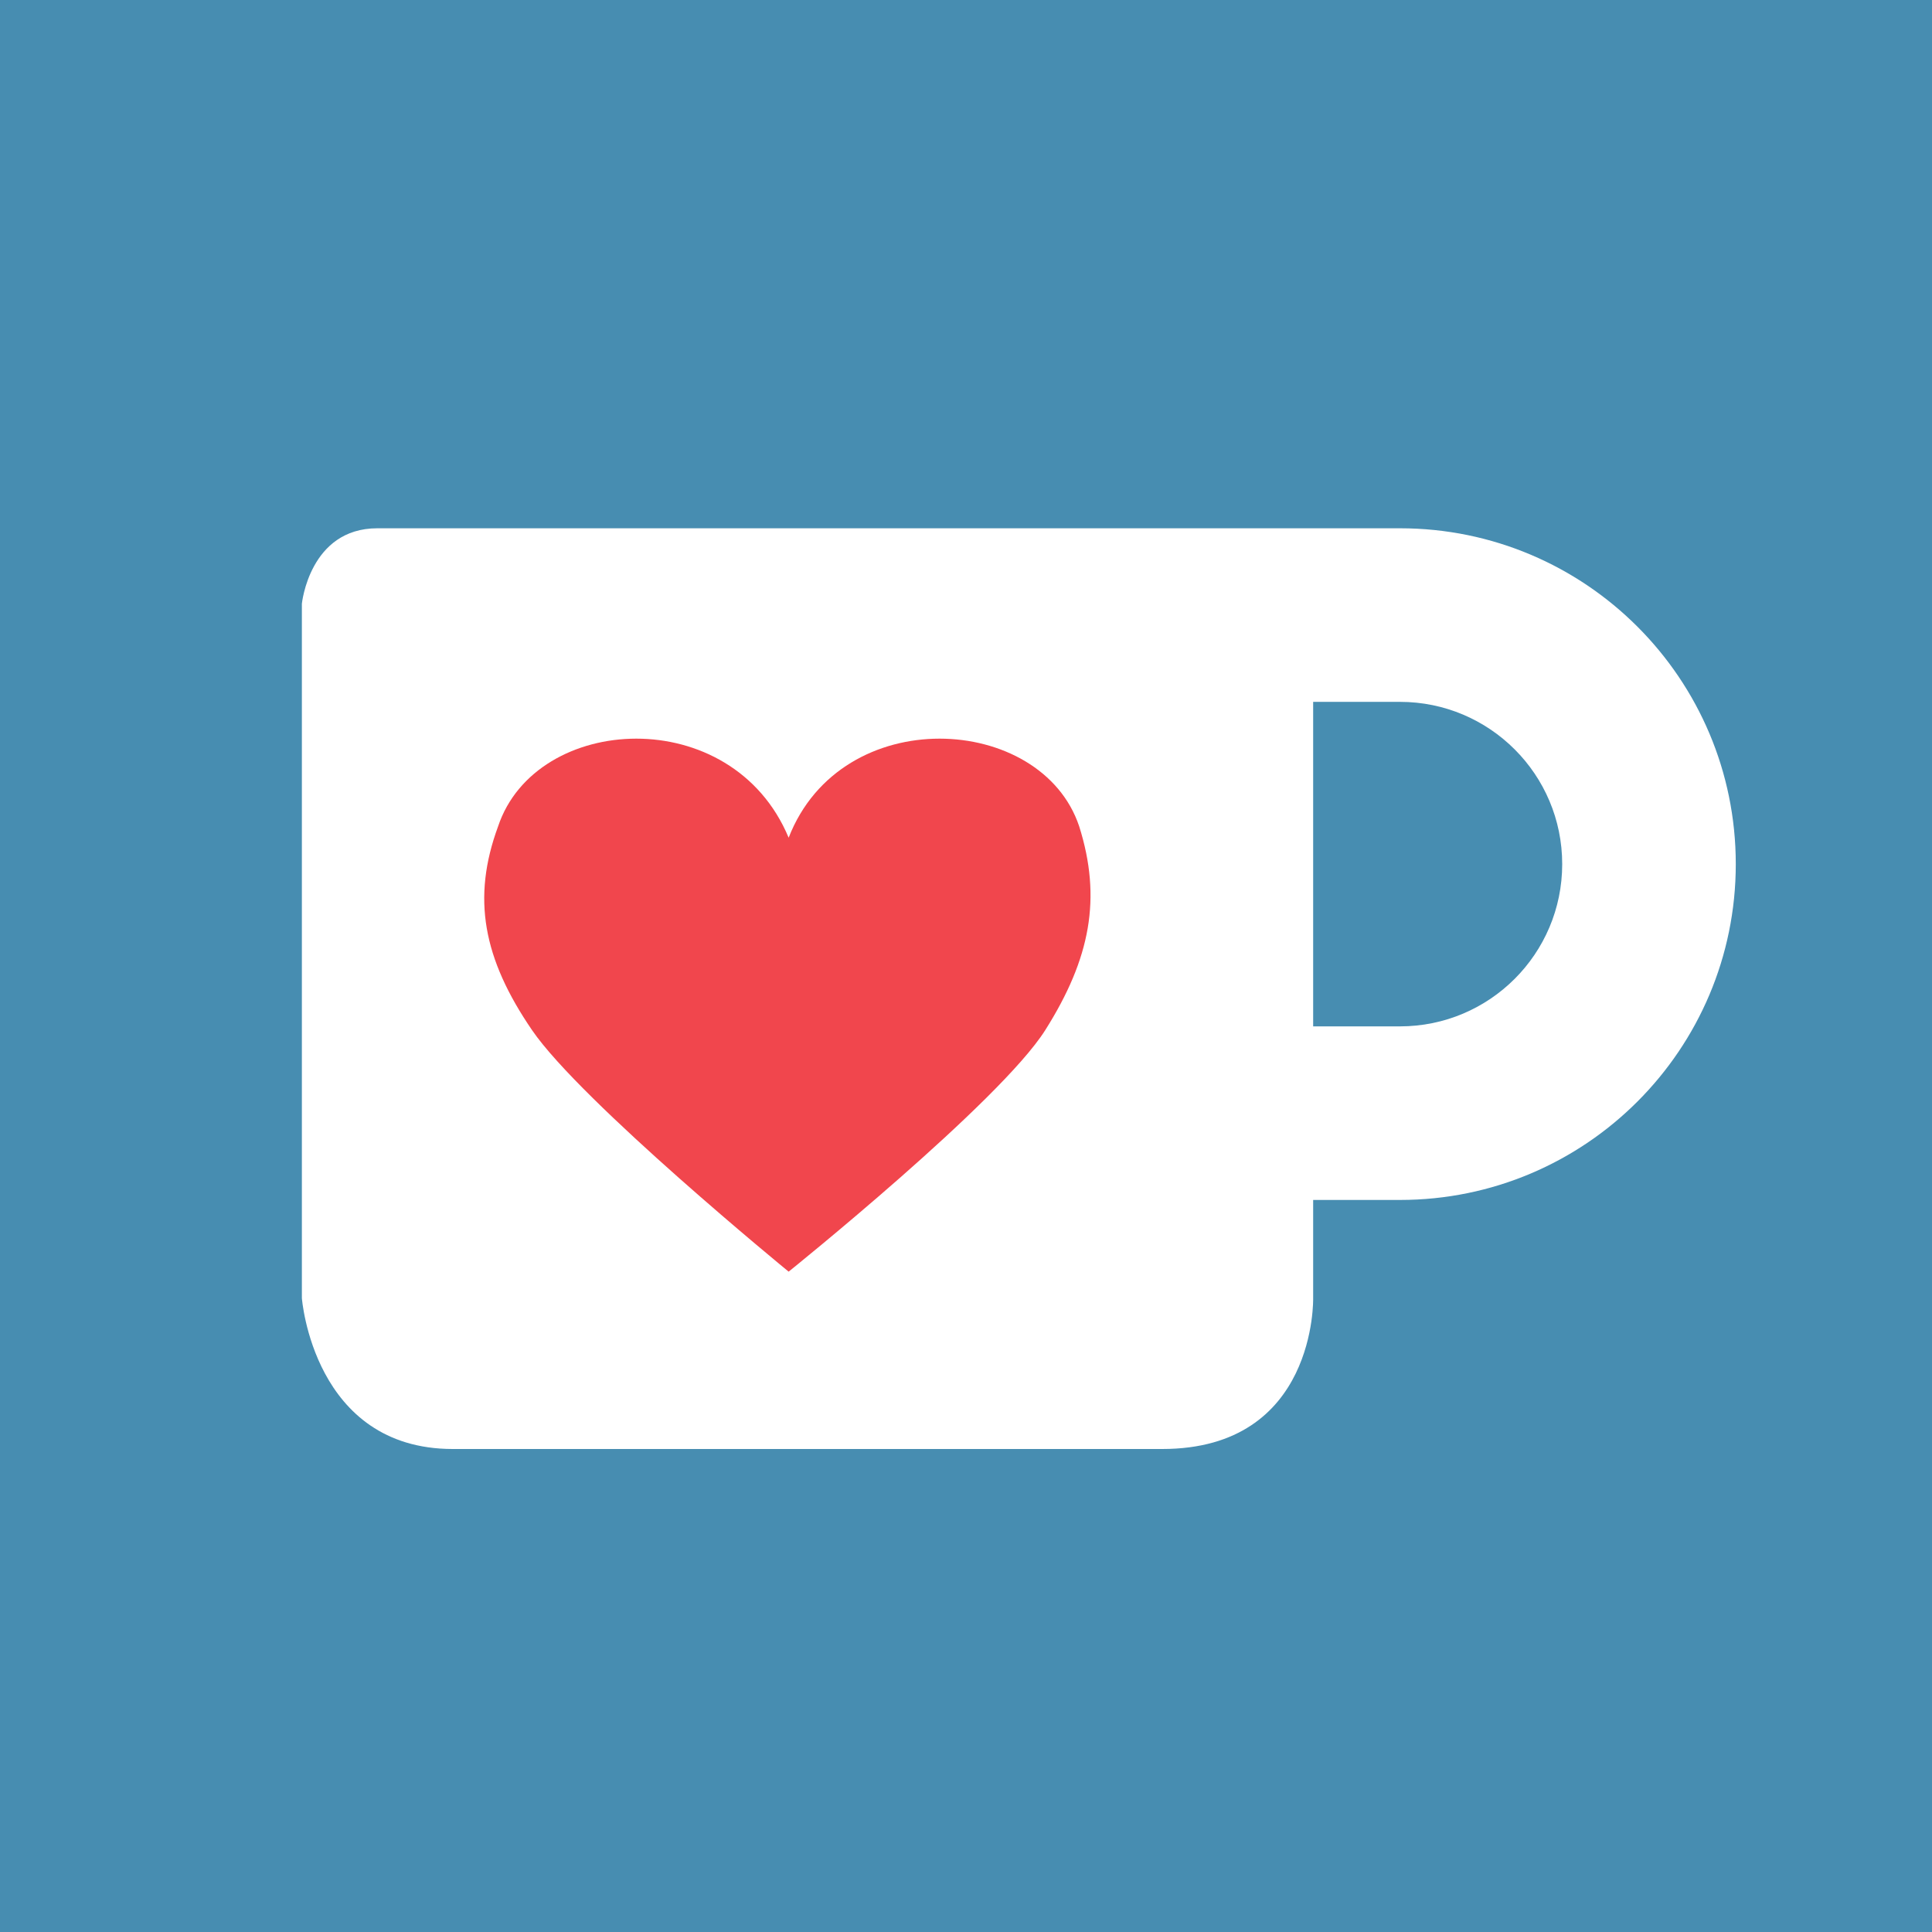
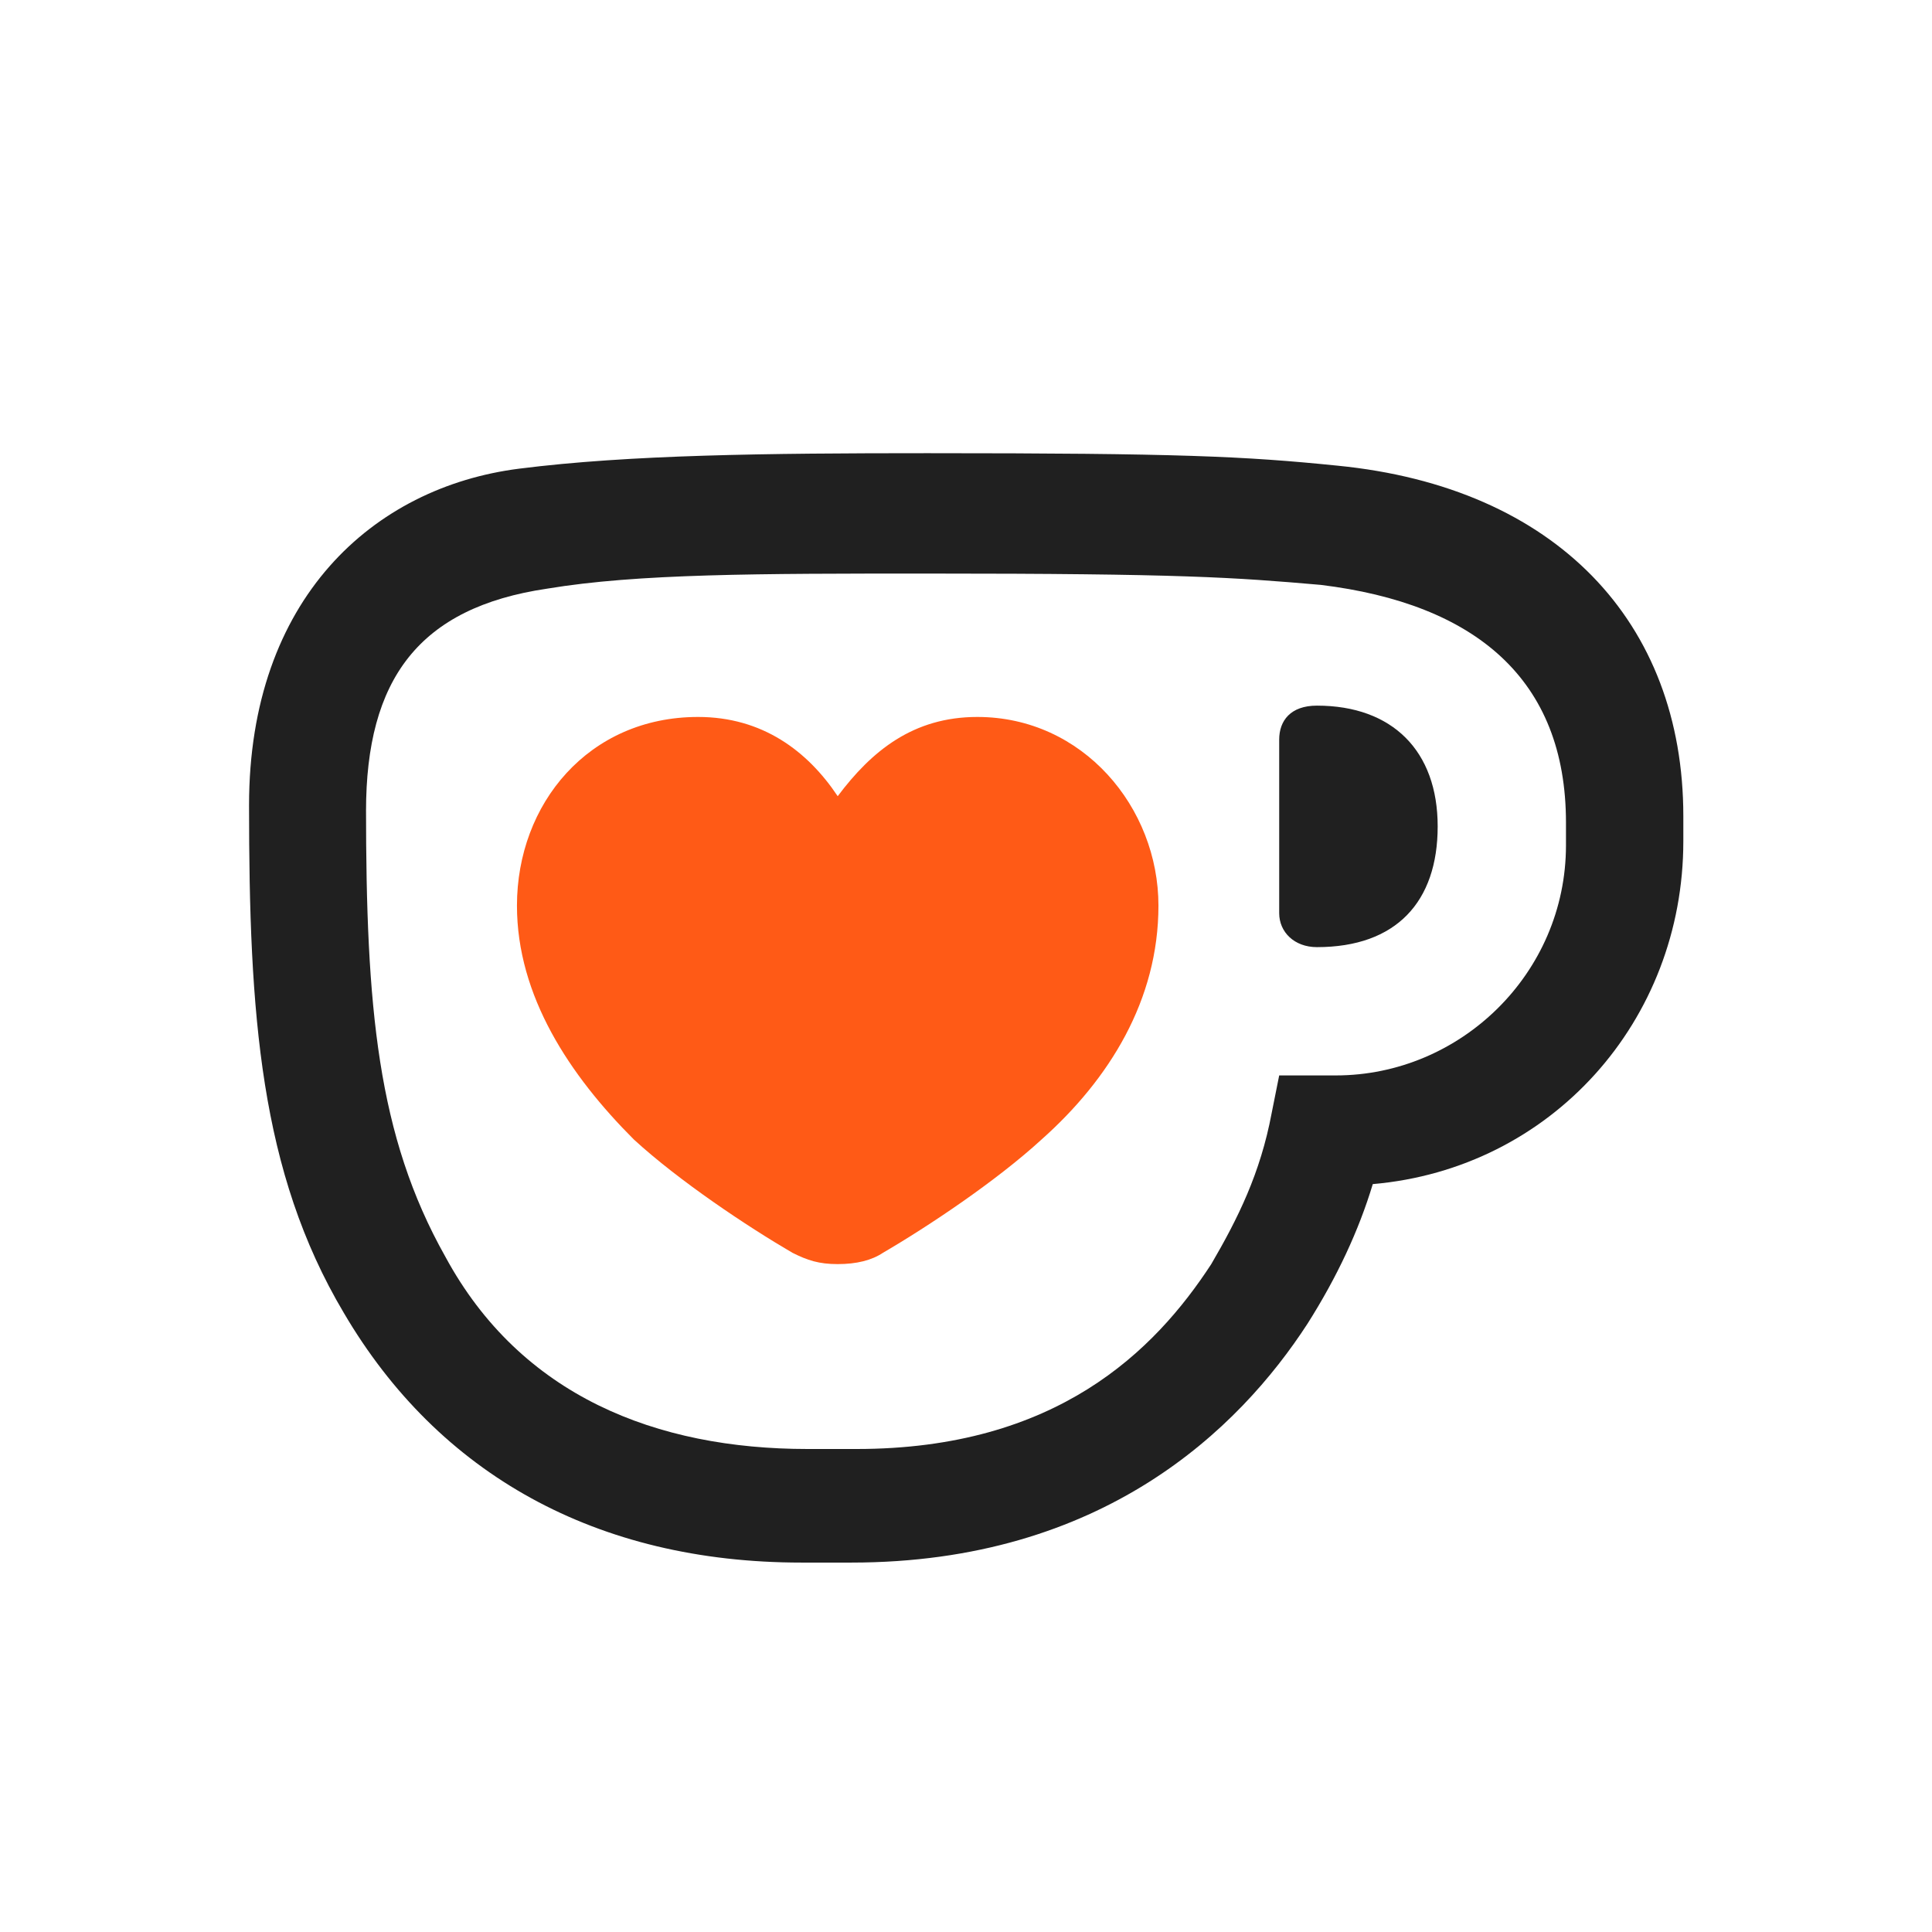
- <svg xmlns="http://www.w3.org/2000/svg" aria-label="Ko-Fi" role="img" viewBox="0 0 512 512">
-   <path d="m0 0H512V512H0" fill="#478db1" />
-   <path fill="#fff" d="M371 272a43 43 0 000-86H348v86h23m0-132a89 89 0 010 178H348v26s1 40-40 40H120c-37 0-40-40-40-40V160s2-20 20-20H371" />
-   <path fill="#f1464d" d="M286 219c-10-30-63-33-77 3-15-36-67-33-77-3-7 19-4 35 9 54s68 64 68 64 56-45 68-64 15-35 9-54" />
+ <svg xmlns="http://www.w3.org/2000/svg" aria-label="Ko-fi" role="img" viewBox="0 0 512 512">
+   <path d="m0 0H512V512H0" fill="#fff" />
+   <path d="M66 213.4c0-54.7 32.9-84.3 71.6-89.2 29.2-3.7 65.4-4.1 108.2-4.1 66.7 0 83.9.8 108.6 3.3 58 5.7 91.7 41.5 91.7 92.9v6.6c0 47.7-35 86.8-82.3 90.9-3.7 12.3-9.5 24.7-17.3 37-18.1 27.9-54.3 63.3-120.9 63.3H212.4c-54.3 0-96.2-23.4-121.3-66.2C68.9 310.5 66 268.9 66 213.4" fill="#202020" />
+   <path d="M97 214c0 53 3 87 21 119 20 37 56 51 96 51h13c53 0 79-26 94-49 7-12 13-24 16-40l2-10h15c33 0 61-27 61-61v-6c0-38-24-58-65-63-23-2-37-3-104-3-45 0-77 0-101 4-34 5-48 24-48 59" fill="#fff" />
+   <path fill="#202020" d="M339 242c0 5 4 9 10 9 21 0 32-12 32-32s-12-32-32-32c-7 0-10 4-10 9v46Z" />
+   <path fill="#ff5a16" d="M137 240c0 24 14 45 31 62 12 11 30 23 42 30 4 2 7 3 12 3s9-1 12-3c12-7 30-19 42-30 18-16 31-37 31-62 0-26-20-50-48-50-17 0-28 9-37 21-8-12-20-21-37-21-29 0-48 23-48 50" />
</svg>
